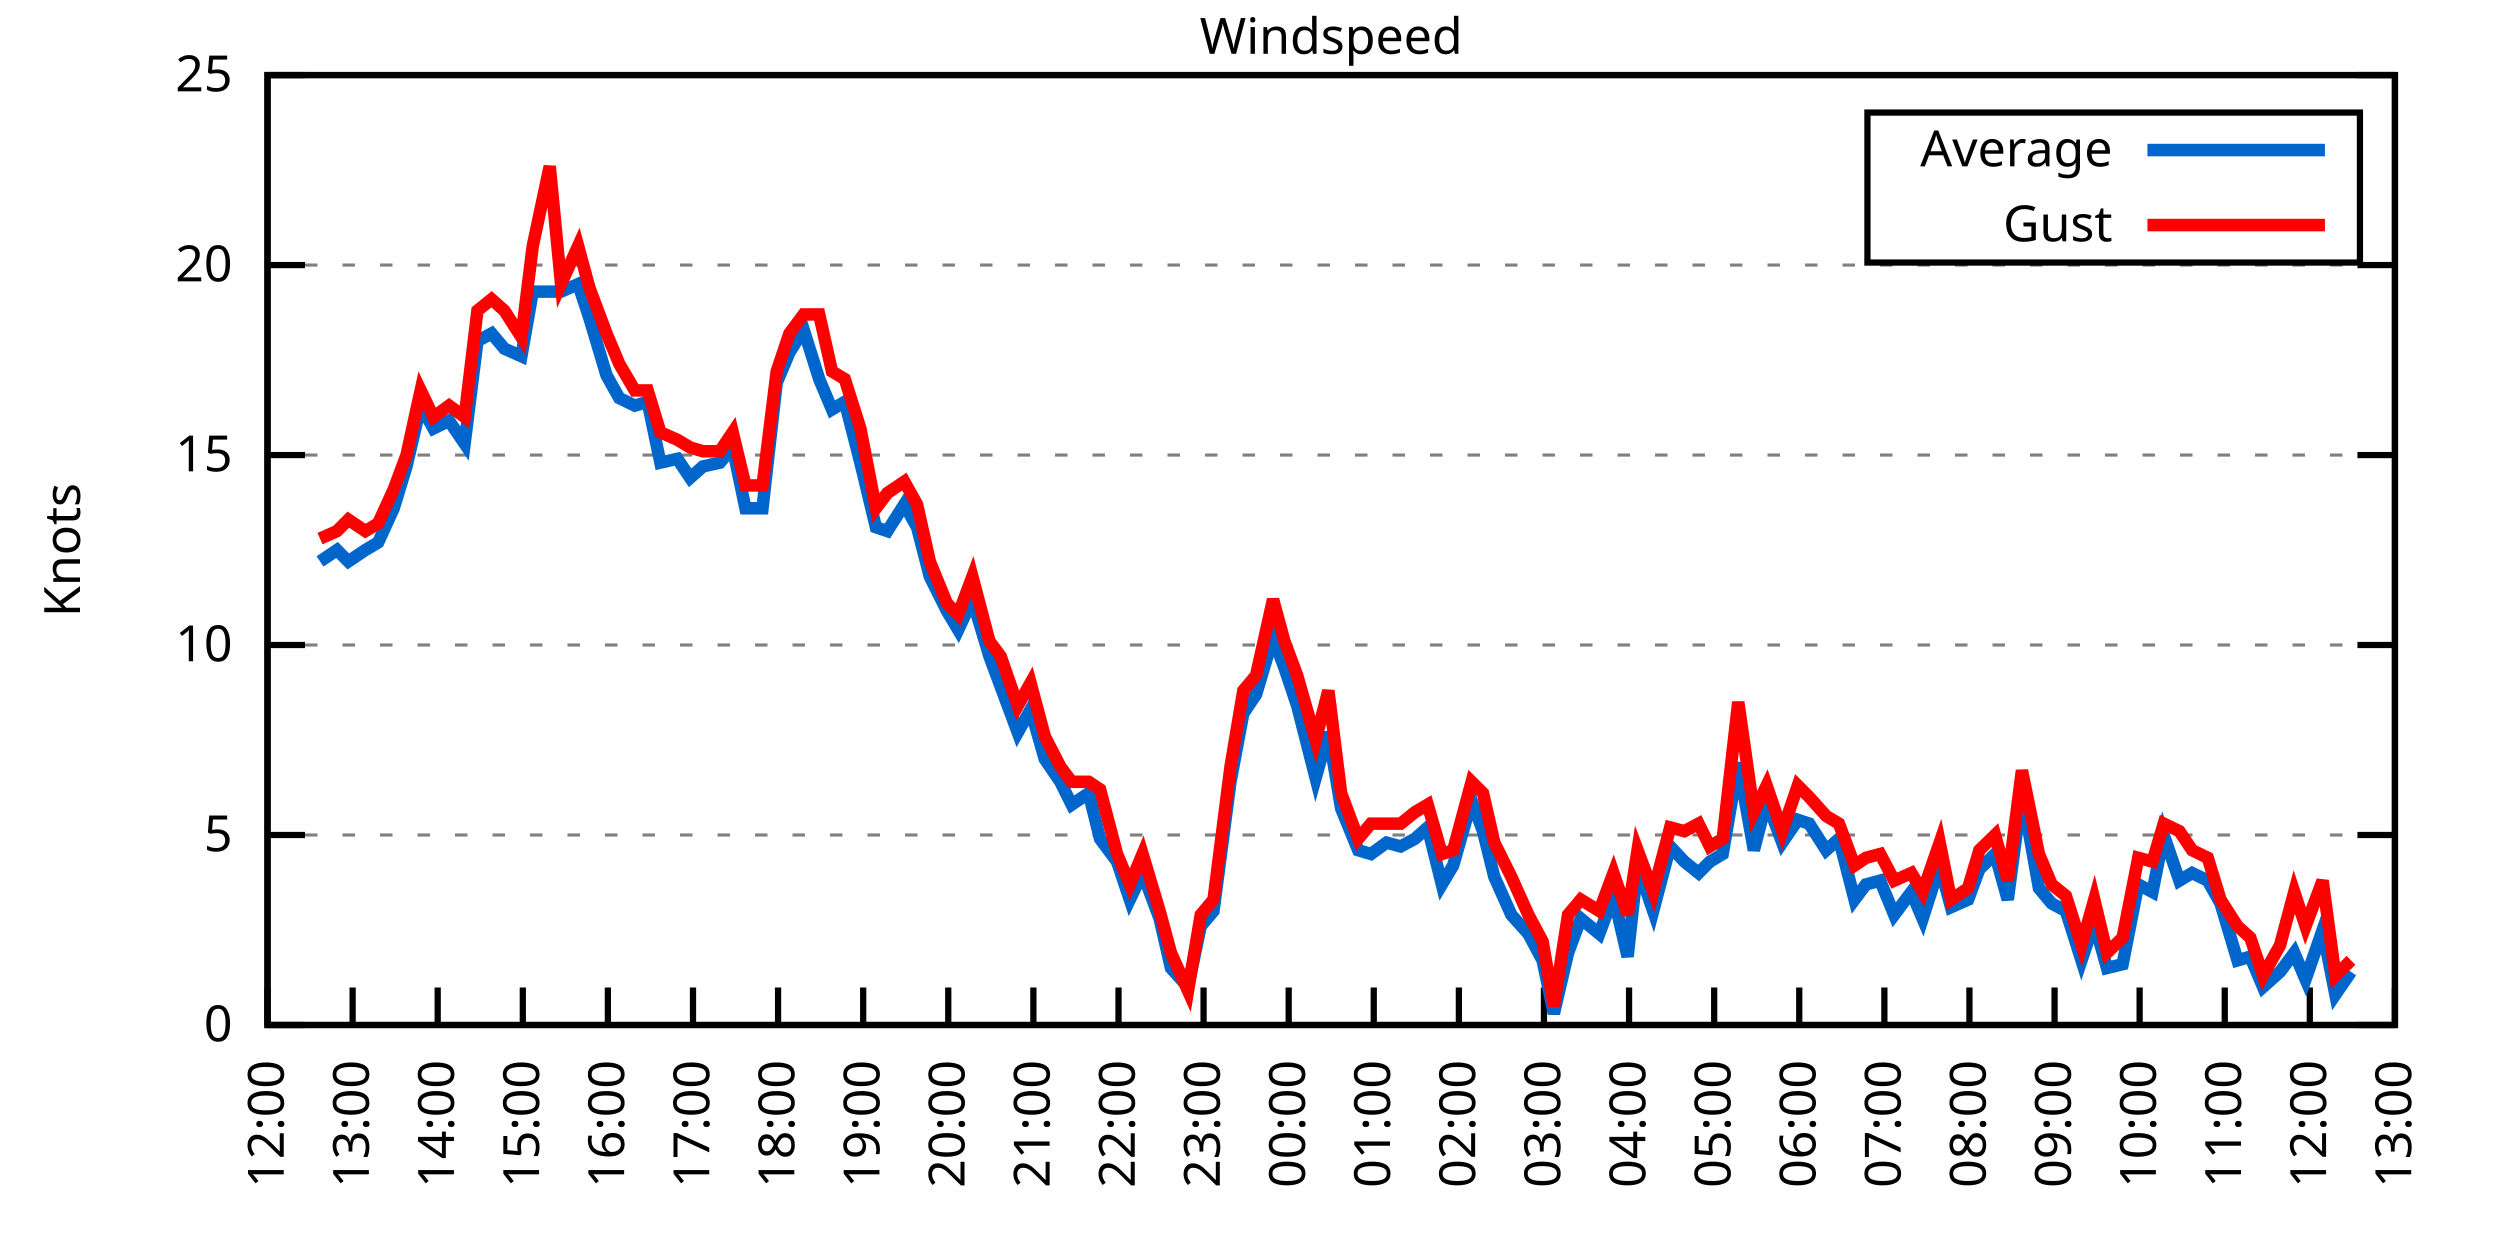
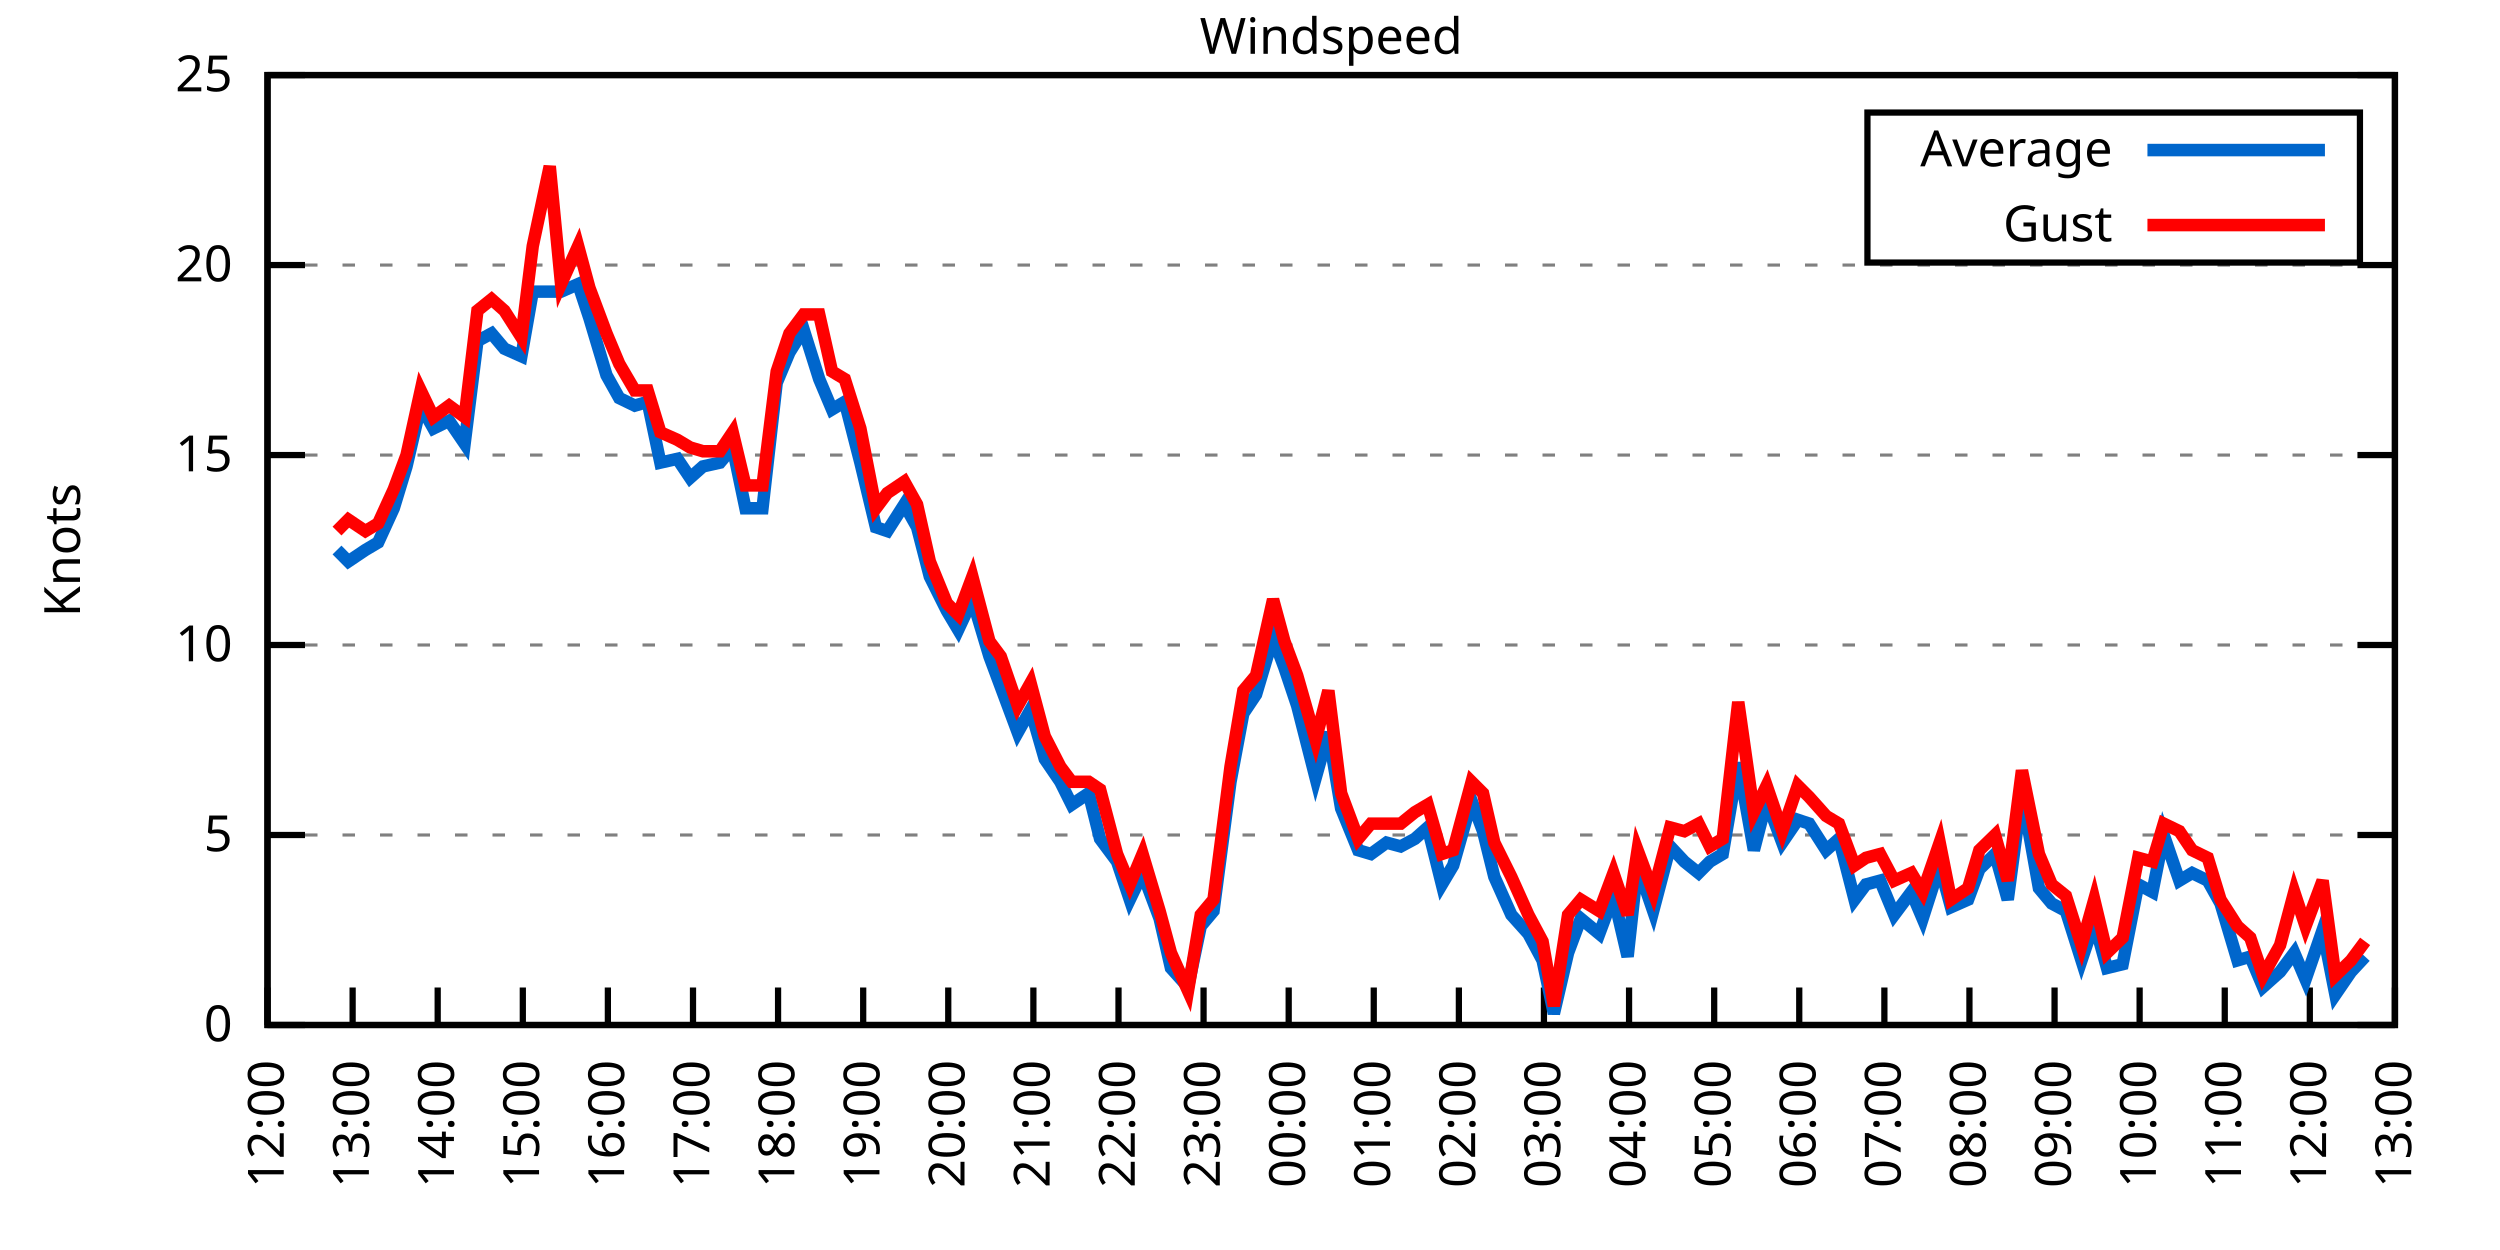
<svg xmlns="http://www.w3.org/2000/svg" xmlns:xlink="http://www.w3.org/1999/xlink" width="400" height="200" viewBox="0 0 400 200">
  <g id="gnuplot_canvas">
    <rect x="0" y="0" width="400" height="200" fill="none" />
    <defs>
      <circle id="gpDot" r="0.5" stroke-width="0.5" stroke="currentColor" />
      <path id="gpPt0" stroke-width="0.333" stroke="currentColor" d="M-1,0 h2 M0,-1 v2" />
      <path id="gpPt1" stroke-width="0.333" stroke="currentColor" d="M-1,-1 L1,1 M1,-1 L-1,1" />
      <path id="gpPt2" stroke-width="0.333" stroke="currentColor" d="M-1,0 L1,0 M0,-1 L0,1 M-1,-1 L1,1 M-1,1 L1,-1" />
      <rect id="gpPt3" stroke-width="0.333" stroke="currentColor" x="-1" y="-1" width="2" height="2" />
      <rect id="gpPt4" stroke-width="0.333" stroke="currentColor" fill="currentColor" x="-1" y="-1" width="2" height="2" />
      <circle id="gpPt5" stroke-width="0.333" stroke="currentColor" cx="0" cy="0" r="1" />
      <use xlink:href="#gpPt5" id="gpPt6" fill="currentColor" stroke="none" />
      <path id="gpPt7" stroke-width="0.333" stroke="currentColor" d="M0,-1.33 L-1.33,0.67 L1.33,0.67 z" />
      <use xlink:href="#gpPt7" id="gpPt8" fill="currentColor" stroke="none" />
      <use xlink:href="#gpPt7" id="gpPt9" stroke="currentColor" transform="rotate(180)" />
      <use xlink:href="#gpPt9" id="gpPt10" fill="currentColor" stroke="none" />
      <use xlink:href="#gpPt3" id="gpPt11" stroke="currentColor" transform="rotate(45)" />
      <use xlink:href="#gpPt11" id="gpPt12" fill="currentColor" stroke="none" />
      <path id="gpPt13" stroke-width="0.333" stroke="currentColor" d="M0,1.330 L1.265,0.411 L0.782,-1.067 L-0.782,-1.076 L-1.265,0.411 z" />
      <use xlink:href="#gpPt13" id="gpPt14" fill="currentColor" stroke="none" />
      <filter id="textbox" filterUnits="objectBoundingBox" x="0" y="0" height="1" width="1">
        <feFlood flood-color="white" flood-opacity="1" result="bgnd" />
        <feComposite in="SourceGraphic" in2="bgnd" operator="atop" />
      </filter>
      <filter id="greybox" filterUnits="objectBoundingBox" x="0" y="0" height="1" width="1">
        <feFlood flood-color="lightgrey" flood-opacity="1" result="grey" />
        <feComposite in="SourceGraphic" in2="grey" operator="atop" />
      </filter>
    </defs>
    <g fill="none" color="white" stroke="currentColor" stroke-width="1.00" stroke-linecap="butt" stroke-linejoin="miter">
</g>
    <g fill="none" color="black" stroke="currentColor" stroke-width="1.00" stroke-linecap="butt" stroke-linejoin="miter">
      <g stroke="none" shape-rendering="crispEdges">
        <polygon fill="rgb(255, 255, 255)" points="42.80,164.00 383.18,164.00 383.18,12.02 42.80,12.02 " />
      </g>
    </g>
    <g fill="none" color="black" stroke="currentColor" stroke-width="1.00" stroke-linecap="butt" stroke-linejoin="miter">
</g>
    <g fill="none" color="black" stroke="black" stroke-width="0.50" stroke-linecap="butt" stroke-linejoin="miter">
</g>
    <g fill="none" color="gray" stroke="currentColor" stroke-width="0.50" stroke-linecap="butt" stroke-linejoin="miter">
      <path stroke="gray" stroke-dasharray="2,4" class="gridline" d="M42.80,164.00 L383.19,164.00  " />
    </g>
    <g fill="none" color="gray" stroke="gray" stroke-width="1.00" stroke-linecap="butt" stroke-linejoin="miter">
</g>
    <g fill="none" color="black" stroke="currentColor" stroke-width="1.00" stroke-linecap="butt" stroke-linejoin="miter">
      <path stroke="black" d="M42.80,164.00 L48.80,164.00 M383.19,164.00 L377.19,164.00  " />
      <g transform="translate(37.20,166.60)" stroke="none" fill="black" font-family="Sans" font-size="8.00" text-anchor="end">
        <text>
          <tspan font-family="Sans"> 0</tspan>
        </text>
      </g>
    </g>
    <g fill="none" color="black" stroke="currentColor" stroke-width="1.00" stroke-linecap="butt" stroke-linejoin="miter">
</g>
    <g fill="none" color="black" stroke="black" stroke-width="0.50" stroke-linecap="butt" stroke-linejoin="miter">
</g>
    <g fill="none" color="gray" stroke="currentColor" stroke-width="0.50" stroke-linecap="butt" stroke-linejoin="miter">
      <path stroke="gray" stroke-dasharray="2,4" class="gridline" d="M42.80,133.60 L383.19,133.60  " />
    </g>
    <g fill="none" color="gray" stroke="gray" stroke-width="1.00" stroke-linecap="butt" stroke-linejoin="miter">
</g>
    <g fill="none" color="black" stroke="currentColor" stroke-width="1.00" stroke-linecap="butt" stroke-linejoin="miter">
      <path stroke="black" d="M42.80,133.60 L48.80,133.60 M383.19,133.60 L377.19,133.60  " />
      <g transform="translate(37.20,136.20)" stroke="none" fill="black" font-family="Sans" font-size="8.00" text-anchor="end">
        <text>
          <tspan font-family="Sans"> 5</tspan>
        </text>
      </g>
    </g>
    <g fill="none" color="black" stroke="currentColor" stroke-width="1.00" stroke-linecap="butt" stroke-linejoin="miter">
</g>
    <g fill="none" color="black" stroke="black" stroke-width="0.50" stroke-linecap="butt" stroke-linejoin="miter">
</g>
    <g fill="none" color="gray" stroke="currentColor" stroke-width="0.50" stroke-linecap="butt" stroke-linejoin="miter">
      <path stroke="gray" stroke-dasharray="2,4" class="gridline" d="M42.80,103.20 L383.19,103.20  " />
    </g>
    <g fill="none" color="gray" stroke="gray" stroke-width="1.00" stroke-linecap="butt" stroke-linejoin="miter">
</g>
    <g fill="none" color="black" stroke="currentColor" stroke-width="1.00" stroke-linecap="butt" stroke-linejoin="miter">
      <path stroke="black" d="M42.80,103.20 L48.80,103.20 M383.19,103.20 L377.19,103.20  " />
      <g transform="translate(37.20,105.80)" stroke="none" fill="black" font-family="Sans" font-size="8.00" text-anchor="end">
        <text>
          <tspan font-family="Sans"> 10</tspan>
        </text>
      </g>
    </g>
    <g fill="none" color="black" stroke="currentColor" stroke-width="1.00" stroke-linecap="butt" stroke-linejoin="miter">
</g>
    <g fill="none" color="black" stroke="black" stroke-width="0.50" stroke-linecap="butt" stroke-linejoin="miter">
</g>
    <g fill="none" color="gray" stroke="currentColor" stroke-width="0.50" stroke-linecap="butt" stroke-linejoin="miter">
      <path stroke="gray" stroke-dasharray="2,4" class="gridline" d="M42.80,72.81 L383.19,72.81  " />
    </g>
    <g fill="none" color="gray" stroke="gray" stroke-width="1.00" stroke-linecap="butt" stroke-linejoin="miter">
</g>
    <g fill="none" color="black" stroke="currentColor" stroke-width="1.00" stroke-linecap="butt" stroke-linejoin="miter">
      <path stroke="black" d="M42.80,72.81 L48.80,72.81 M383.19,72.81 L377.19,72.81  " />
      <g transform="translate(37.20,75.41)" stroke="none" fill="black" font-family="Sans" font-size="8.00" text-anchor="end">
        <text>
          <tspan font-family="Sans"> 15</tspan>
        </text>
      </g>
    </g>
    <g fill="none" color="black" stroke="currentColor" stroke-width="1.00" stroke-linecap="butt" stroke-linejoin="miter">
</g>
    <g fill="none" color="black" stroke="black" stroke-width="0.50" stroke-linecap="butt" stroke-linejoin="miter">
</g>
    <g fill="none" color="gray" stroke="currentColor" stroke-width="0.50" stroke-linecap="butt" stroke-linejoin="miter">
      <path stroke="gray" stroke-dasharray="2,4" class="gridline" d="M42.80,42.41 L383.19,42.41  " />
    </g>
    <g fill="none" color="gray" stroke="gray" stroke-width="1.00" stroke-linecap="butt" stroke-linejoin="miter">
</g>
    <g fill="none" color="black" stroke="currentColor" stroke-width="1.00" stroke-linecap="butt" stroke-linejoin="miter">
      <path stroke="black" d="M42.80,42.41 L48.80,42.41 M383.19,42.41 L377.19,42.41  " />
      <g transform="translate(37.20,45.01)" stroke="none" fill="black" font-family="Sans" font-size="8.00" text-anchor="end">
        <text>
          <tspan font-family="Sans"> 20</tspan>
        </text>
      </g>
    </g>
    <g fill="none" color="black" stroke="currentColor" stroke-width="1.00" stroke-linecap="butt" stroke-linejoin="miter">
</g>
    <g fill="none" color="black" stroke="black" stroke-width="0.50" stroke-linecap="butt" stroke-linejoin="miter">
</g>
    <g fill="none" color="gray" stroke="currentColor" stroke-width="0.50" stroke-linecap="butt" stroke-linejoin="miter">
      <path stroke="gray" stroke-dasharray="2,4" class="gridline" d="M42.80,12.01 L383.19,12.01  " />
    </g>
    <g fill="none" color="gray" stroke="gray" stroke-width="1.00" stroke-linecap="butt" stroke-linejoin="miter">
</g>
    <g fill="none" color="black" stroke="currentColor" stroke-width="1.00" stroke-linecap="butt" stroke-linejoin="miter">
      <path stroke="black" d="M42.80,12.01 L48.80,12.01 M383.19,12.01 L377.19,12.01  " />
      <g transform="translate(37.20,14.61)" stroke="none" fill="black" font-family="Sans" font-size="8.00" text-anchor="end">
        <text>
          <tspan font-family="Sans"> 25</tspan>
        </text>
      </g>
    </g>
    <g fill="none" color="black" stroke="currentColor" stroke-width="1.00" stroke-linecap="butt" stroke-linejoin="miter">
      <path stroke="black" d="M42.80,164.00 L42.80,158.00  " />
      <g transform="translate(45.40,169.60) rotate(270.00)" stroke="none" fill="black" font-family="Sans" font-size="8.00" text-anchor="end">
        <text>
          <tspan font-family="Sans">12:00</tspan>
        </text>
      </g>
    </g>
    <g fill="none" color="black" stroke="currentColor" stroke-width="1.00" stroke-linecap="butt" stroke-linejoin="miter">
      <path stroke="black" d="M56.42,164.00 L56.42,158.00  " />
      <g transform="translate(59.02,169.60) rotate(270.00)" stroke="none" fill="black" font-family="Sans" font-size="8.00" text-anchor="end">
        <text>
          <tspan font-family="Sans">13:00</tspan>
        </text>
      </g>
    </g>
    <g fill="none" color="black" stroke="currentColor" stroke-width="1.00" stroke-linecap="butt" stroke-linejoin="miter">
      <path stroke="black" d="M70.03,164.00 L70.03,158.00  " />
      <g transform="translate(72.63,169.60) rotate(270.00)" stroke="none" fill="black" font-family="Sans" font-size="8.00" text-anchor="end">
        <text>
          <tspan font-family="Sans">14:00</tspan>
        </text>
      </g>
    </g>
    <g fill="none" color="black" stroke="currentColor" stroke-width="1.00" stroke-linecap="butt" stroke-linejoin="miter">
      <path stroke="black" d="M83.65,164.00 L83.65,158.00  " />
      <g transform="translate(86.25,169.60) rotate(270.00)" stroke="none" fill="black" font-family="Sans" font-size="8.00" text-anchor="end">
        <text>
          <tspan font-family="Sans">15:00</tspan>
        </text>
      </g>
    </g>
    <g fill="none" color="black" stroke="currentColor" stroke-width="1.00" stroke-linecap="butt" stroke-linejoin="miter">
      <path stroke="black" d="M97.26,164.00 L97.26,158.00  " />
      <g transform="translate(99.86,169.60) rotate(270.00)" stroke="none" fill="black" font-family="Sans" font-size="8.00" text-anchor="end">
        <text>
          <tspan font-family="Sans">16:00</tspan>
        </text>
      </g>
    </g>
    <g fill="none" color="black" stroke="currentColor" stroke-width="1.00" stroke-linecap="butt" stroke-linejoin="miter">
      <path stroke="black" d="M110.88,164.00 L110.88,158.00  " />
      <g transform="translate(113.48,169.60) rotate(270.00)" stroke="none" fill="black" font-family="Sans" font-size="8.00" text-anchor="end">
        <text>
          <tspan font-family="Sans">17:00</tspan>
        </text>
      </g>
    </g>
    <g fill="none" color="black" stroke="currentColor" stroke-width="1.00" stroke-linecap="butt" stroke-linejoin="miter">
      <path stroke="black" d="M124.49,164.00 L124.49,158.00  " />
      <g transform="translate(127.09,169.60) rotate(270.00)" stroke="none" fill="black" font-family="Sans" font-size="8.00" text-anchor="end">
        <text>
          <tspan font-family="Sans">18:00</tspan>
        </text>
      </g>
    </g>
    <g fill="none" color="black" stroke="currentColor" stroke-width="1.00" stroke-linecap="butt" stroke-linejoin="miter">
      <path stroke="black" d="M138.11,164.00 L138.11,158.00  " />
      <g transform="translate(140.71,169.60) rotate(270.00)" stroke="none" fill="black" font-family="Sans" font-size="8.00" text-anchor="end">
        <text>
          <tspan font-family="Sans">19:00</tspan>
        </text>
      </g>
    </g>
    <g fill="none" color="black" stroke="currentColor" stroke-width="1.00" stroke-linecap="butt" stroke-linejoin="miter">
      <path stroke="black" d="M151.72,164.00 L151.72,158.00  " />
      <g transform="translate(154.32,169.60) rotate(270.00)" stroke="none" fill="black" font-family="Sans" font-size="8.00" text-anchor="end">
        <text>
          <tspan font-family="Sans">20:00</tspan>
        </text>
      </g>
    </g>
    <g fill="none" color="black" stroke="currentColor" stroke-width="1.00" stroke-linecap="butt" stroke-linejoin="miter">
      <path stroke="black" d="M165.34,164.00 L165.34,158.00  " />
      <g transform="translate(167.94,169.60) rotate(270.00)" stroke="none" fill="black" font-family="Sans" font-size="8.00" text-anchor="end">
        <text>
          <tspan font-family="Sans">21:00</tspan>
        </text>
      </g>
    </g>
    <g fill="none" color="black" stroke="currentColor" stroke-width="1.00" stroke-linecap="butt" stroke-linejoin="miter">
      <path stroke="black" d="M178.96,164.00 L178.96,158.00  " />
      <g transform="translate(181.56,169.60) rotate(270.00)" stroke="none" fill="black" font-family="Sans" font-size="8.00" text-anchor="end">
        <text>
          <tspan font-family="Sans">22:00</tspan>
        </text>
      </g>
    </g>
    <g fill="none" color="black" stroke="currentColor" stroke-width="1.00" stroke-linecap="butt" stroke-linejoin="miter">
      <path stroke="black" d="M192.57,164.00 L192.57,158.00  " />
      <g transform="translate(195.17,169.60) rotate(270.00)" stroke="none" fill="black" font-family="Sans" font-size="8.00" text-anchor="end">
        <text>
          <tspan font-family="Sans">23:00</tspan>
        </text>
      </g>
    </g>
    <g fill="none" color="black" stroke="currentColor" stroke-width="1.00" stroke-linecap="butt" stroke-linejoin="miter">
      <path stroke="black" d="M206.19,164.00 L206.19,158.00  " />
      <g transform="translate(208.79,169.60) rotate(270.00)" stroke="none" fill="black" font-family="Sans" font-size="8.00" text-anchor="end">
        <text>
          <tspan font-family="Sans">00:00</tspan>
        </text>
      </g>
    </g>
    <g fill="none" color="black" stroke="currentColor" stroke-width="1.00" stroke-linecap="butt" stroke-linejoin="miter">
      <path stroke="black" d="M219.80,164.00 L219.80,158.00  " />
      <g transform="translate(222.40,169.60) rotate(270.00)" stroke="none" fill="black" font-family="Sans" font-size="8.00" text-anchor="end">
        <text>
          <tspan font-family="Sans">01:00</tspan>
        </text>
      </g>
    </g>
    <g fill="none" color="black" stroke="currentColor" stroke-width="1.00" stroke-linecap="butt" stroke-linejoin="miter">
      <path stroke="black" d="M233.42,164.00 L233.42,158.00  " />
      <g transform="translate(236.02,169.60) rotate(270.00)" stroke="none" fill="black" font-family="Sans" font-size="8.00" text-anchor="end">
        <text>
          <tspan font-family="Sans">02:00</tspan>
        </text>
      </g>
    </g>
    <g fill="none" color="black" stroke="currentColor" stroke-width="1.00" stroke-linecap="butt" stroke-linejoin="miter">
      <path stroke="black" d="M247.03,164.00 L247.03,158.00  " />
      <g transform="translate(249.63,169.60) rotate(270.00)" stroke="none" fill="black" font-family="Sans" font-size="8.00" text-anchor="end">
        <text>
          <tspan font-family="Sans">03:00</tspan>
        </text>
      </g>
    </g>
    <g fill="none" color="black" stroke="currentColor" stroke-width="1.00" stroke-linecap="butt" stroke-linejoin="miter">
      <path stroke="black" d="M260.65,164.00 L260.65,158.00  " />
      <g transform="translate(263.25,169.60) rotate(270.00)" stroke="none" fill="black" font-family="Sans" font-size="8.00" text-anchor="end">
        <text>
          <tspan font-family="Sans">04:00</tspan>
        </text>
      </g>
    </g>
    <g fill="none" color="black" stroke="currentColor" stroke-width="1.00" stroke-linecap="butt" stroke-linejoin="miter">
      <path stroke="black" d="M274.27,164.00 L274.27,158.00  " />
      <g transform="translate(276.87,169.60) rotate(270.00)" stroke="none" fill="black" font-family="Sans" font-size="8.00" text-anchor="end">
        <text>
          <tspan font-family="Sans">05:00</tspan>
        </text>
      </g>
    </g>
    <g fill="none" color="black" stroke="currentColor" stroke-width="1.00" stroke-linecap="butt" stroke-linejoin="miter">
      <path stroke="black" d="M287.88,164.00 L287.88,158.00  " />
      <g transform="translate(290.48,169.60) rotate(270.00)" stroke="none" fill="black" font-family="Sans" font-size="8.00" text-anchor="end">
        <text>
          <tspan font-family="Sans">06:00</tspan>
        </text>
      </g>
    </g>
    <g fill="none" color="black" stroke="currentColor" stroke-width="1.00" stroke-linecap="butt" stroke-linejoin="miter">
      <path stroke="black" d="M301.50,164.00 L301.50,158.00  " />
      <g transform="translate(304.10,169.60) rotate(270.00)" stroke="none" fill="black" font-family="Sans" font-size="8.00" text-anchor="end">
        <text>
          <tspan font-family="Sans">07:00</tspan>
        </text>
      </g>
    </g>
    <g fill="none" color="black" stroke="currentColor" stroke-width="1.00" stroke-linecap="butt" stroke-linejoin="miter">
      <path stroke="black" d="M315.11,164.00 L315.11,158.00  " />
      <g transform="translate(317.71,169.60) rotate(270.00)" stroke="none" fill="black" font-family="Sans" font-size="8.00" text-anchor="end">
        <text>
          <tspan font-family="Sans">08:00</tspan>
        </text>
      </g>
    </g>
    <g fill="none" color="black" stroke="currentColor" stroke-width="1.00" stroke-linecap="butt" stroke-linejoin="miter">
      <path stroke="black" d="M328.73,164.00 L328.73,158.00  " />
      <g transform="translate(331.33,169.60) rotate(270.00)" stroke="none" fill="black" font-family="Sans" font-size="8.00" text-anchor="end">
        <text>
          <tspan font-family="Sans">09:00</tspan>
        </text>
      </g>
    </g>
    <g fill="none" color="black" stroke="currentColor" stroke-width="1.00" stroke-linecap="butt" stroke-linejoin="miter">
      <path stroke="black" d="M342.34,164.00 L342.34,158.00  " />
      <g transform="translate(344.94,169.60) rotate(270.00)" stroke="none" fill="black" font-family="Sans" font-size="8.00" text-anchor="end">
        <text>
          <tspan font-family="Sans">10:00</tspan>
        </text>
      </g>
    </g>
    <g fill="none" color="black" stroke="currentColor" stroke-width="1.00" stroke-linecap="butt" stroke-linejoin="miter">
      <path stroke="black" d="M355.96,164.00 L355.96,158.00  " />
      <g transform="translate(358.56,169.60) rotate(270.00)" stroke="none" fill="black" font-family="Sans" font-size="8.00" text-anchor="end">
        <text>
          <tspan font-family="Sans">11:00</tspan>
        </text>
      </g>
    </g>
    <g fill="none" color="black" stroke="currentColor" stroke-width="1.00" stroke-linecap="butt" stroke-linejoin="miter">
      <path stroke="black" d="M369.57,164.00 L369.57,158.00  " />
      <g transform="translate(372.17,169.60) rotate(270.00)" stroke="none" fill="black" font-family="Sans" font-size="8.00" text-anchor="end">
        <text>
          <tspan font-family="Sans">12:00</tspan>
        </text>
      </g>
    </g>
    <g fill="none" color="black" stroke="currentColor" stroke-width="1.00" stroke-linecap="butt" stroke-linejoin="miter">
      <path stroke="black" d="M383.19,164.00 L383.19,158.00  " />
      <g transform="translate(385.79,169.60) rotate(270.00)" stroke="none" fill="black" font-family="Sans" font-size="8.00" text-anchor="end">
        <text>
          <tspan font-family="Sans">13:00</tspan>
        </text>
      </g>
    </g>
    <g fill="none" color="black" stroke="currentColor" stroke-width="1.00" stroke-linecap="butt" stroke-linejoin="miter">
</g>
    <g fill="none" color="black" stroke="currentColor" stroke-width="1.00" stroke-linecap="butt" stroke-linejoin="miter">
      <path stroke="black" d="M42.80,12.01 L42.80,164.00 L383.19,164.00 L383.19,12.01 L42.80,12.01 Z  " />
    </g>
    <g fill="none" color="black" stroke="currentColor" stroke-width="1.00" stroke-linecap="butt" stroke-linejoin="miter">
</g>
    <g fill="none" color="black" stroke="currentColor" stroke-width="1.00" stroke-linecap="butt" stroke-linejoin="miter">
      <path stroke="black" d="M298.79,42.01 L298.79,18.01 L377.59,18.01 L377.59,42.01 L298.79,42.01 Z  " />
    </g>
    <g id="Windspeed_plot_1">
      <g fill="none" color="white" stroke="black" stroke-width="2.00" stroke-linecap="butt" stroke-linejoin="miter">
</g>
      <g fill="none" color="black" stroke="currentColor" stroke-width="2.00" stroke-linecap="butt" stroke-linejoin="miter">
        <g transform="translate(337.99,26.61)" stroke="none" fill="black" font-family="Sans" font-size="8.00" text-anchor="end">
          <text>
            <tspan font-family="Sans">Average</tspan>
          </text>
        </g>
      </g>
      <g fill="none" color="black" stroke="currentColor" stroke-width="2.00" stroke-linecap="butt" stroke-linejoin="miter">
-         <path stroke="rgb(  0, 102, 204)" d="M343.59,24.01 L371.99,24.01 M51.20,89.83 L53.92,88.00 L55.73,89.83 L58.46,88.00 L60.50,86.79 L63.00,81.32   L65.04,74.63 L67.31,64.90 L69.35,68.55 L71.85,67.33 L74.34,70.98 L76.39,54.57 L78.65,53.35 L80.70,55.78   L83.42,57.00 L85.24,46.66 L87.96,46.66 L89.77,46.66 L92.50,45.45 L94.31,50.92 L97.04,60.04 L99.08,63.69   L101.57,64.90 L103.62,64.29 L105.66,74.02 L108.38,73.41 L110.42,76.45 L112.47,74.63 L115.19,74.02 L117.23,71.59   L119.27,81.32 L122.00,81.32 L124.27,61.25 L126.31,56.39 L128.58,52.74 L131.07,60.65 L133.12,65.51 L135.16,64.29   L137.66,74.02 L140.15,84.36 L141.97,84.97 L144.69,80.71 L146.73,84.36 L148.77,92.26 L151.50,97.73 L153.31,100.77   L155.58,95.91 L158.31,105.03 L160.12,109.89 L162.84,117.19 L164.89,113.54 L167.16,121.44 L169.65,125.09 L171.47,128.74   L174.19,126.91 L176.01,134.21 L178.73,137.86 L180.77,143.94 L182.81,139.68 L185.54,146.98 L187.35,154.88 L190.08,157.92   L192.12,148.19 L194.16,145.76 L196.88,125.09 L198.93,114.15 L200.97,111.11 L203.69,101.99 L205.51,106.85 L207.55,112.93   L210.50,124.48 L212.54,117.19 L214.58,129.35 L217.31,136.03 L219.35,136.64 L221.85,134.82 L224.11,135.43 L226.38,134.21   L228.43,132.39 L230.70,141.51 L232.51,138.47 L235.46,128.13 L237.28,132.99 L239.09,140.29 L241.81,146.37 L244.54,149.41   L246.81,153.66 L248.62,162.18 L250.89,152.45 L252.93,146.98 L255.88,149.41 L258.15,143.33 L260.42,153.06 L262.01,138.47   L264.51,145.76 L267.23,135.43 L269.50,137.86 L271.77,139.68 L273.58,137.86 L275.63,136.64 L278.12,122.05 L280.62,136.03   L282.66,128.13 L285.16,134.82 L287.65,131.17 L289.47,131.78 L292.19,136.03 L294.23,134.21 L296.73,143.94 L298.55,141.51   L300.82,140.90 L303.08,146.37 L305.81,142.72 L307.62,146.98 L310.35,138.47 L312.16,145.15 L314.89,143.94 L316.70,139.07   L319.20,136.64 L321.24,143.94 L323.51,126.91 L326.23,142.11 L328.27,144.55 L330.54,145.76 L333.04,153.66 L335.08,147.59   L337.12,154.88 L339.62,154.27 L342.12,141.51 L344.39,142.72 L346.20,133.60 L348.70,140.90 L350.74,139.68 L353.24,140.90   L355.28,144.55 L358.00,153.66 L360.04,153.06 L362.09,157.92 L364.81,155.49 L367.08,152.45 L368.89,156.70 L371.62,148.80   L373.66,159.14 L376.16,155.49  " />
+         <path stroke="rgb(  0, 102, 204)" d="M343.59,24.01 L371.99,24.01 M53.92,88.00 L55.73,89.83 L58.46,88.00 L60.50,86.79 L63.00,81.32 L65.04,74.63   L67.31,64.90 L69.35,68.55 L71.85,67.33 L74.34,70.98 L76.39,54.57 L78.65,53.35 L80.70,55.78 L83.42,57.00   L85.24,46.66 L87.96,46.66 L89.77,46.66 L92.50,45.45 L94.31,50.92 L97.04,60.04 L99.08,63.69 L101.57,64.90   L103.62,64.29 L105.66,74.02 L108.38,73.41 L110.42,76.45 L112.47,74.63 L115.19,74.02 L117.23,71.59 L119.27,81.32   L122.00,81.32 L124.27,61.25 L126.31,56.39 L128.58,52.74 L131.07,60.65 L133.12,65.51 L135.16,64.29 L137.66,74.02   L140.15,84.36 L141.97,84.97 L144.69,80.71 L146.73,84.36 L148.77,92.26 L151.50,97.73 L153.31,100.77 L155.58,95.91   L158.31,105.03 L160.12,109.89 L162.84,117.19 L164.89,113.54 L167.16,121.44 L169.65,125.09 L171.47,128.74 L174.19,126.91   L176.01,134.21 L178.73,137.86 L180.77,143.94 L182.81,139.68 L185.54,146.98 L187.35,154.88 L190.08,157.92 L192.12,148.19   L194.16,145.76 L196.88,125.09 L198.93,114.15 L200.97,111.11 L203.69,101.99 L205.51,106.85 L207.55,112.93 L210.50,124.48   L212.54,117.19 L214.58,129.35 L217.31,136.03 L219.35,136.64 L221.85,134.82 L224.11,135.43 L226.38,134.21 L228.43,132.39   L230.70,141.51 L232.51,138.47 L235.46,128.13 L237.28,132.99 L239.09,140.29 L241.81,146.37 L244.54,149.41 L246.81,153.66   L248.62,162.18 L250.89,152.45 L252.93,146.98 L255.88,149.41 L258.15,143.33 L260.42,153.06 L262.01,138.47 L264.51,145.76   L267.23,135.43 L269.50,137.86 L271.77,139.68 L273.58,137.86 L275.63,136.64 L278.12,122.05 L280.62,136.03 L282.66,128.13   L285.16,134.82 L287.65,131.17 L289.47,131.78 L292.19,136.03 L294.23,134.21 L296.73,143.94 L298.55,141.51 L300.82,140.90   L303.08,146.37 L305.81,142.72 L307.62,146.98 L310.35,138.47 L312.16,145.15 L314.89,143.94 L316.70,139.07 L319.20,136.64   L321.24,143.94 L323.51,126.91 L326.23,142.11 L328.27,144.55 L330.54,145.76 L333.04,153.66 L335.08,147.59 L337.12,154.88   L339.62,154.27 L342.12,141.51 L344.39,142.72 L346.20,133.60 L348.70,140.90 L350.74,139.68 L353.24,140.90 L355.28,144.55   L358.00,153.66 L360.04,153.06 L362.09,157.92 L364.81,155.49 L367.08,152.45 L368.89,156.70 L371.62,148.80 L373.66,159.14   L376.16,155.49 L378.42,153.06  " />
      </g>
    </g>
    <g id="Windspeed_plot_2">
      <g fill="none" color="black" stroke="currentColor" stroke-width="2.00" stroke-linecap="butt" stroke-linejoin="miter">
        <g transform="translate(337.99,38.61)" stroke="none" fill="black" font-family="Sans" font-size="8.00" text-anchor="end">
          <text>
            <tspan font-family="Sans">Gust</tspan>
          </text>
        </g>
      </g>
      <g fill="none" color="black" stroke="currentColor" stroke-width="2.00" stroke-linecap="butt" stroke-linejoin="miter">
-         <path stroke="rgb(255,   0,   0)" d="M343.59,36.01 L371.99,36.01 M51.20,86.18 L53.92,84.97 L55.73,83.14 L58.46,84.97 L60.50,83.75 L63.00,78.28   L65.04,72.81 L67.31,62.47 L69.35,66.73 L71.85,64.90 L74.34,66.73 L76.39,49.70 L78.65,47.88 L80.70,49.70   L83.42,53.96 L85.24,39.37 L87.96,26.60 L89.77,45.45 L92.50,39.37 L94.31,46.06 L97.04,53.35 L99.08,58.21   L101.57,62.47 L103.62,62.47 L105.66,69.16 L108.38,70.37 L110.42,71.59 L112.47,72.20 L115.19,72.20 L117.23,69.16   L119.27,77.67 L122.00,77.67 L124.27,59.43 L126.31,53.35 L128.58,50.31 L131.07,50.31 L133.12,59.43 L135.16,60.65   L137.66,68.55 L140.15,81.32 L141.97,78.89 L144.69,77.06 L146.73,80.71 L148.77,89.83 L151.50,96.52 L153.31,98.34   L155.58,92.26 L158.31,102.60 L160.12,105.03 L162.84,112.93 L164.89,109.28 L167.16,117.80 L169.65,122.66 L171.47,125.09   L174.19,125.09 L176.01,126.31 L178.73,136.64 L180.77,141.51 L182.81,136.64 L185.54,145.76 L187.35,152.45 L190.08,158.53   L192.12,146.37 L194.16,143.94 L196.88,122.66 L198.93,110.50 L200.97,108.07 L203.69,95.91 L205.51,102.60 L207.55,108.07   L210.50,118.40 L212.54,110.50 L214.58,126.91 L217.31,134.21 L219.35,131.78 L221.85,131.78 L224.11,131.78 L226.38,129.95   L228.43,128.74 L230.70,136.64 L232.51,136.03 L235.46,125.09 L237.28,126.91 L239.09,134.82 L241.81,140.29 L244.54,146.37   L246.81,150.62 L248.62,160.96 L250.89,146.37 L252.93,143.94 L255.88,145.76 L258.15,139.68 L260.42,146.37 L262.01,136.03   L264.51,142.72 L267.23,132.39 L269.50,132.99 L271.77,131.78 L273.58,135.43 L275.63,134.21 L278.12,112.32 L280.62,129.95   L282.66,125.70 L285.16,132.99 L287.65,125.70 L289.47,127.52 L292.19,130.56 L294.23,131.78 L296.73,138.47 L298.55,137.25   L300.82,136.64 L303.08,140.90 L305.81,139.68 L307.62,142.72 L310.35,134.82 L312.16,143.94 L314.89,142.11 L316.70,136.03   L319.20,133.60 L321.24,140.90 L323.51,123.27 L326.23,136.64 L328.27,141.51 L330.54,143.33 L333.04,151.23 L335.08,143.94   L337.12,152.45 L339.62,150.02 L342.12,137.25 L344.39,137.86 L346.20,131.78 L348.70,132.99 L350.74,136.03 L353.24,137.25   L355.28,143.94 L358.00,148.19 L360.04,150.02 L362.09,156.10 L364.81,151.23 L367.08,142.72 L368.89,148.19 L371.62,140.90   L373.66,156.10 L376.16,153.66  " />
+         <path stroke="rgb(255,   0,   0)" d="M343.59,36.01 L371.99,36.01 M53.92,84.97 L55.73,83.14 L58.46,84.97 L60.50,83.75 L63.00,78.28 L65.04,72.81   L67.31,62.47 L69.35,66.73 L71.85,64.90 L74.34,66.73 L76.39,49.70 L78.65,47.88 L80.70,49.70 L83.42,53.96   L85.24,39.37 L87.96,26.60 L89.77,45.45 L92.50,39.37 L94.31,46.06 L97.04,53.35 L99.08,58.21 L101.57,62.47   L103.62,62.47 L105.66,69.16 L108.38,70.37 L110.42,71.59 L112.47,72.20 L115.19,72.20 L117.23,69.16 L119.27,77.67   L122.00,77.67 L124.27,59.43 L126.31,53.35 L128.58,50.31 L131.07,50.31 L133.12,59.43 L135.16,60.65 L137.66,68.55   L140.15,81.32 L141.97,78.89 L144.69,77.06 L146.73,80.71 L148.77,89.83 L151.50,96.52 L153.31,98.34 L155.58,92.26   L158.31,102.60 L160.12,105.03 L162.84,112.93 L164.89,109.28 L167.16,117.80 L169.65,122.66 L171.47,125.09 L174.19,125.09   L176.01,126.31 L178.73,136.64 L180.77,141.51 L182.81,136.64 L185.54,145.76 L187.35,152.45 L190.08,158.53 L192.12,146.37   L194.16,143.94 L196.88,122.66 L198.93,110.50 L200.97,108.07 L203.69,95.91 L205.51,102.60 L207.55,108.07 L210.50,118.40   L212.54,110.50 L214.58,126.91 L217.31,134.21 L219.35,131.78 L221.85,131.78 L224.11,131.78 L226.38,129.95 L228.43,128.74   L230.70,136.64 L232.51,136.03 L235.46,125.09 L237.28,126.91 L239.09,134.82 L241.81,140.29 L244.54,146.37 L246.81,150.62   L248.62,160.96 L250.89,146.37 L252.93,143.94 L255.88,145.76 L258.15,139.68 L260.42,146.37 L262.01,136.03 L264.51,142.72   L267.23,132.39 L269.50,132.99 L271.77,131.78 L273.58,135.43 L275.63,134.21 L278.12,112.32 L280.62,129.95 L282.66,125.70   L285.16,132.99 L287.65,125.70 L289.47,127.52 L292.19,130.56 L294.23,131.78 L296.73,138.47 L298.55,137.25 L300.82,136.64   L303.08,140.90 L305.81,139.68 L307.62,142.72 L310.35,134.82 L312.16,143.94 L314.89,142.11 L316.70,136.03 L319.20,133.60   L321.24,140.90 L323.51,123.27 L326.23,136.64 L328.27,141.51 L330.54,143.33 L333.04,151.23 L335.08,143.94 L337.12,152.45   L339.62,150.02 L342.12,137.25 L344.39,137.86 L346.20,131.78 L348.70,132.99 L350.74,136.03 L353.24,137.25 L355.28,143.94   L358.00,148.19 L360.04,150.02 L362.09,156.10 L364.81,151.23 L367.08,142.72 L368.89,148.19 L371.62,140.90 L373.66,156.10   L376.16,153.66 L378.42,150.62  " />
      </g>
    </g>
    <g fill="none" color="black" stroke="currentColor" stroke-width="2.00" stroke-linecap="butt" stroke-linejoin="miter">
</g>
    <g fill="none" color="black" stroke="black" stroke-width="1.00" stroke-linecap="butt" stroke-linejoin="miter">
</g>
    <g fill="none" color="black" stroke="currentColor" stroke-width="1.00" stroke-linecap="butt" stroke-linejoin="miter">
      <path stroke="black" d="M42.80,12.01 L42.80,164.00 L383.19,164.00 L383.19,12.01 L42.80,12.01 Z  " />
      <g transform="translate(12.80,88.01) rotate(270.00)" stroke="none" fill="black" font-family="Sans" font-size="8.00" text-anchor="middle">
        <text>
          <tspan font-family="Sans">Knots</tspan>
        </text>
      </g>
    </g>
    <g fill="none" color="black" stroke="currentColor" stroke-width="1.00" stroke-linecap="butt" stroke-linejoin="miter">
</g>
    <g fill="none" color="black" stroke="currentColor" stroke-width="1.00" stroke-linecap="butt" stroke-linejoin="miter">
      <g transform="translate(212.99,8.61)" stroke="none" fill="black" font-family="Sans" font-size="8.00" text-anchor="middle">
        <text>
          <tspan font-family="Sans">Windspeed</tspan>
        </text>
      </g>
    </g>
    <g fill="none" color="black" stroke="currentColor" stroke-width="1.00" stroke-linecap="butt" stroke-linejoin="miter">
</g>
  </g>
</svg>
